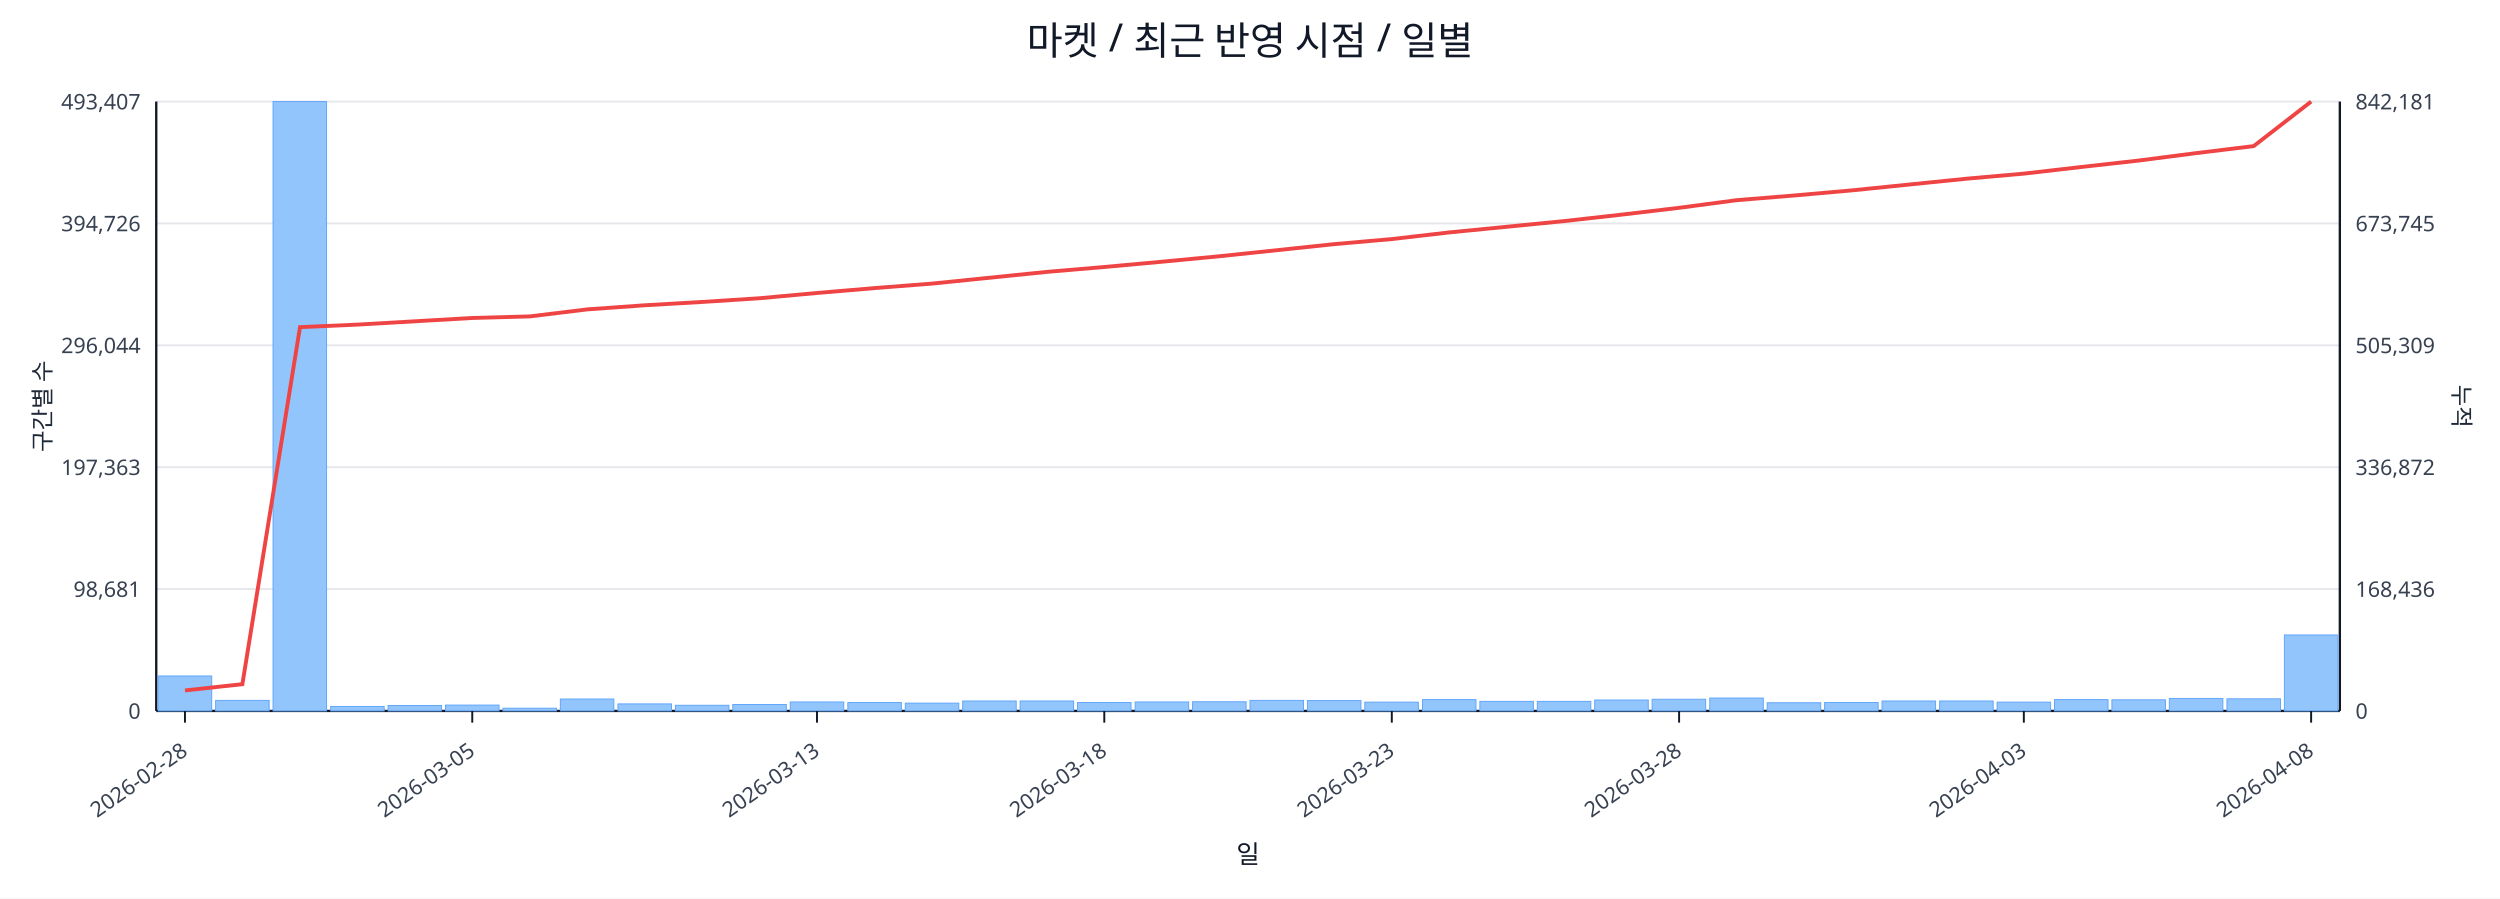
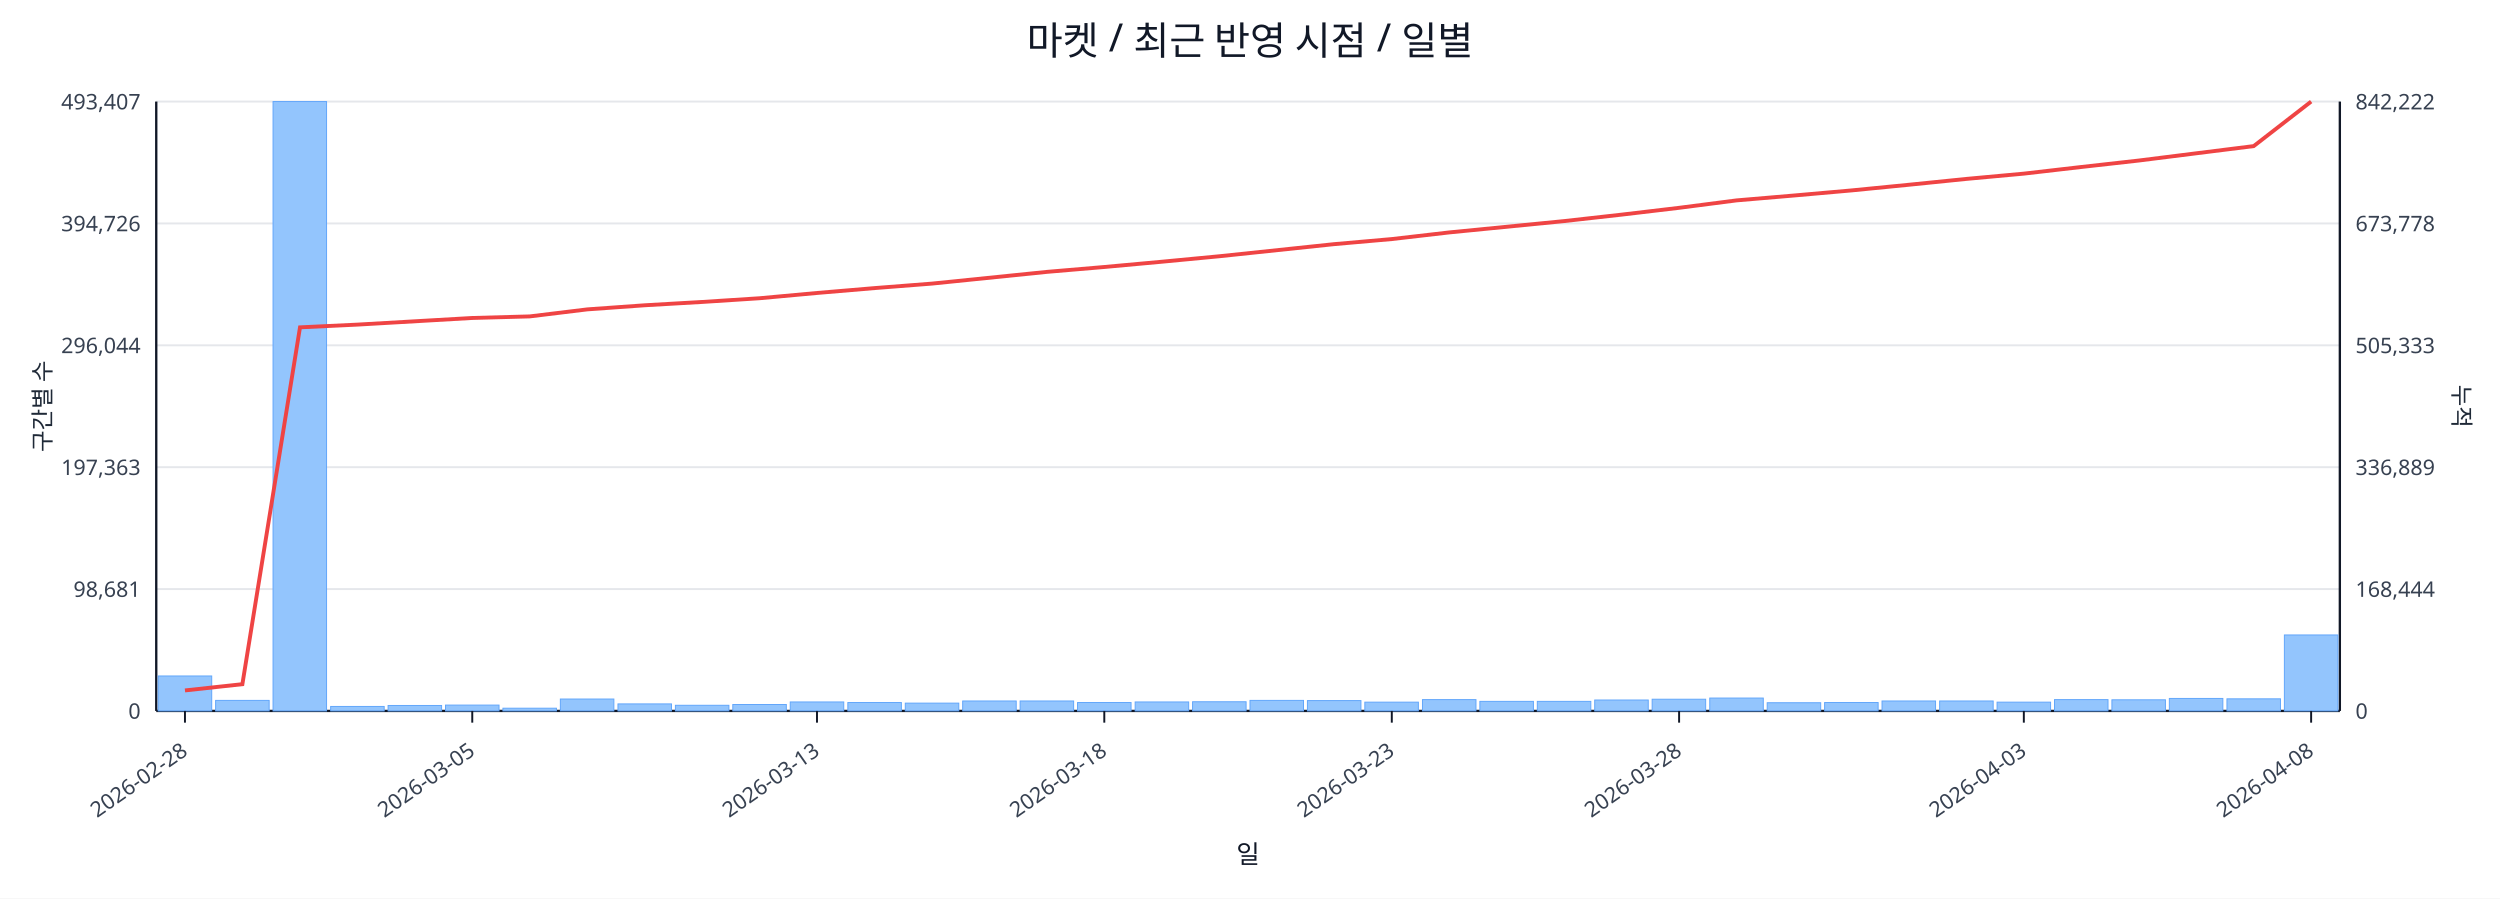
<svg xmlns="http://www.w3.org/2000/svg" width="1280" height="460" viewBox="0 0 1280 460">
  <rect x="0" y="0" width="100%" height="100%" fill="#ffffff" />
  <text x="640.0" y="28" font-size="20" text-anchor="middle" font-family="sans-serif" fill="#111827">마켓 / 최근 반영 시점 / 일별</text>
  <line x1="80.0" y1="52.0" x2="1198.0" y2="52.0" stroke="#e5e7eb" stroke-width="1" />
  <text x="72.0" y="56.0" font-size="11" text-anchor="end" font-family="sans-serif" fill="#374151">493,407</text>
-   <text x="1206.0" y="56.0" font-size="11" text-anchor="start" font-family="sans-serif" fill="#374151">842,181</text>
+   <text x="1206.0" y="56.0" font-size="11" text-anchor="start" font-family="sans-serif" fill="#374151">842,222</text>
  <line x1="80.0" y1="114.4" x2="1198.0" y2="114.4" stroke="#e5e7eb" stroke-width="1" />
  <text x="72.0" y="118.4" font-size="11" text-anchor="end" font-family="sans-serif" fill="#374151">394,726</text>
-   <text x="1206.0" y="118.4" font-size="11" text-anchor="start" font-family="sans-serif" fill="#374151">673,745</text>
+   <text x="1206.0" y="118.4" font-size="11" text-anchor="start" font-family="sans-serif" fill="#374151">673,778</text>
  <line x1="80.0" y1="176.8" x2="1198.0" y2="176.8" stroke="#e5e7eb" stroke-width="1" />
  <text x="72.0" y="180.8" font-size="11" text-anchor="end" font-family="sans-serif" fill="#374151">296,044</text>
-   <text x="1206.0" y="180.8" font-size="11" text-anchor="start" font-family="sans-serif" fill="#374151">505,309</text>
+   <text x="1206.0" y="180.8" font-size="11" text-anchor="start" font-family="sans-serif" fill="#374151">505,333</text>
  <line x1="80.0" y1="239.2" x2="1198.0" y2="239.2" stroke="#e5e7eb" stroke-width="1" />
  <text x="72.0" y="243.2" font-size="11" text-anchor="end" font-family="sans-serif" fill="#374151">197,363</text>
-   <text x="1206.0" y="243.2" font-size="11" text-anchor="start" font-family="sans-serif" fill="#374151">336,872</text>
+   <text x="1206.0" y="243.2" font-size="11" text-anchor="start" font-family="sans-serif" fill="#374151">336,889</text>
  <line x1="80.0" y1="301.6" x2="1198.0" y2="301.6" stroke="#e5e7eb" stroke-width="1" />
  <text x="72.0" y="305.6" font-size="11" text-anchor="end" font-family="sans-serif" fill="#374151">98,681</text>
-   <text x="1206.0" y="305.6" font-size="11" text-anchor="start" font-family="sans-serif" fill="#374151">168,436</text>
+   <text x="1206.0" y="305.6" font-size="11" text-anchor="start" font-family="sans-serif" fill="#374151">168,444</text>
  <line x1="80.0" y1="364.0" x2="1198.0" y2="364.0" stroke="#e5e7eb" stroke-width="1" />
  <text x="72.0" y="368.0" font-size="11" text-anchor="end" font-family="sans-serif" fill="#374151">0</text>
  <text x="1206.0" y="368.0" font-size="11" text-anchor="start" font-family="sans-serif" fill="#374151">0</text>
  <line x1="80.0" y1="364.0" x2="1198.0" y2="364.0" stroke="#111827" stroke-width="1.2" />
  <line x1="80.0" y1="52.0" x2="80.0" y2="364.0" stroke="#111827" stroke-width="1.2" />
  <line x1="1198.0" y1="52.0" x2="1198.0" y2="364.0" stroke="#111827" stroke-width="1.2" />
  <rect x="81.0" y="346.1" width="27.4" height="17.9" fill="#93c5fd" stroke="#60a5fa" stroke-width="0.5" />
  <rect x="110.4" y="358.6" width="27.4" height="5.4" fill="#93c5fd" stroke="#60a5fa" stroke-width="0.5" />
  <rect x="139.8" y="52.0" width="27.4" height="312.0" fill="#93c5fd" stroke="#60a5fa" stroke-width="0.5" />
  <rect x="169.3" y="361.7" width="27.4" height="2.3" fill="#93c5fd" stroke="#60a5fa" stroke-width="0.5" />
  <rect x="198.7" y="361.2" width="27.4" height="2.8" fill="#93c5fd" stroke="#60a5fa" stroke-width="0.5" />
  <rect x="228.1" y="361.0" width="27.4" height="3.0" fill="#93c5fd" stroke="#60a5fa" stroke-width="0.5" />
  <rect x="257.5" y="362.6" width="27.4" height="1.4" fill="#93c5fd" stroke="#60a5fa" stroke-width="0.5" />
  <rect x="286.9" y="357.9" width="27.4" height="6.1" fill="#93c5fd" stroke="#60a5fa" stroke-width="0.5" />
  <rect x="316.4" y="360.4" width="27.4" height="3.6" fill="#93c5fd" stroke="#60a5fa" stroke-width="0.5" />
  <rect x="345.8" y="361.1" width="27.4" height="2.9" fill="#93c5fd" stroke="#60a5fa" stroke-width="0.5" />
  <rect x="375.2" y="360.7" width="27.4" height="3.3" fill="#93c5fd" stroke="#60a5fa" stroke-width="0.5" />
  <rect x="404.6" y="359.4" width="27.4" height="4.6" fill="#93c5fd" stroke="#60a5fa" stroke-width="0.5" />
  <rect x="434.1" y="359.7" width="27.4" height="4.3" fill="#93c5fd" stroke="#60a5fa" stroke-width="0.5" />
  <rect x="463.5" y="360.0" width="27.4" height="4.0" fill="#93c5fd" stroke="#60a5fa" stroke-width="0.5" />
  <rect x="492.9" y="358.9" width="27.4" height="5.1" fill="#93c5fd" stroke="#60a5fa" stroke-width="0.5" />
  <rect x="522.3" y="358.9" width="27.4" height="5.1" fill="#93c5fd" stroke="#60a5fa" stroke-width="0.5" />
  <rect x="551.7" y="359.7" width="27.4" height="4.3" fill="#93c5fd" stroke="#60a5fa" stroke-width="0.5" />
  <rect x="581.2" y="359.4" width="27.4" height="4.6" fill="#93c5fd" stroke="#60a5fa" stroke-width="0.5" />
  <rect x="610.6" y="359.3" width="27.4" height="4.7" fill="#93c5fd" stroke="#60a5fa" stroke-width="0.5" />
  <rect x="640.0" y="358.6" width="27.4" height="5.4" fill="#93c5fd" stroke="#60a5fa" stroke-width="0.5" />
  <rect x="669.4" y="358.7" width="27.4" height="5.3" fill="#93c5fd" stroke="#60a5fa" stroke-width="0.5" />
  <rect x="698.8" y="359.5" width="27.4" height="4.5" fill="#93c5fd" stroke="#60a5fa" stroke-width="0.5" />
  <rect x="728.3" y="358.2" width="27.4" height="5.8" fill="#93c5fd" stroke="#60a5fa" stroke-width="0.5" />
  <rect x="757.7" y="359.1" width="27.4" height="4.9" fill="#93c5fd" stroke="#60a5fa" stroke-width="0.5" />
  <rect x="787.1" y="359.1" width="27.4" height="4.9" fill="#93c5fd" stroke="#60a5fa" stroke-width="0.5" />
  <rect x="816.5" y="358.4" width="27.4" height="5.6" fill="#93c5fd" stroke="#60a5fa" stroke-width="0.5" />
  <rect x="845.9" y="358.0" width="27.4" height="6.0" fill="#93c5fd" stroke="#60a5fa" stroke-width="0.5" />
  <rect x="875.4" y="357.4" width="27.4" height="6.6" fill="#93c5fd" stroke="#60a5fa" stroke-width="0.5" />
  <rect x="904.8" y="359.8" width="27.4" height="4.2" fill="#93c5fd" stroke="#60a5fa" stroke-width="0.5" />
  <rect x="934.2" y="359.7" width="27.4" height="4.3" fill="#93c5fd" stroke="#60a5fa" stroke-width="0.5" />
  <rect x="963.6" y="358.9" width="27.4" height="5.1" fill="#93c5fd" stroke="#60a5fa" stroke-width="0.5" />
  <rect x="993.1" y="358.9" width="27.4" height="5.1" fill="#93c5fd" stroke="#60a5fa" stroke-width="0.5" />
  <rect x="1022.5" y="359.5" width="27.4" height="4.5" fill="#93c5fd" stroke="#60a5fa" stroke-width="0.5" />
  <rect x="1051.9" y="358.2" width="27.4" height="5.8" fill="#93c5fd" stroke="#60a5fa" stroke-width="0.5" />
  <rect x="1081.3" y="358.3" width="27.4" height="5.7" fill="#93c5fd" stroke="#60a5fa" stroke-width="0.5" />
  <rect x="1110.7" y="357.6" width="27.4" height="6.4" fill="#93c5fd" stroke="#60a5fa" stroke-width="0.5" />
  <rect x="1140.2" y="357.8" width="27.4" height="6.2" fill="#93c5fd" stroke="#60a5fa" stroke-width="0.5" />
  <rect x="1169.6" y="325.1" width="27.4" height="38.9" fill="#93c5fd" stroke="#60a5fa" stroke-width="0.5" />
-   <polyline fill="none" stroke="#ef4444" stroke-width="2" points="94.7,353.5 124.1,350.3 153.6,167.5 183.0,166.2 212.4,164.5 241.8,162.8 271.2,162.0 300.7,158.4 330.1,156.3 359.5,154.6 388.9,152.7 418.3,150.0 447.8,147.5 477.2,145.2 506.6,142.2 536.0,139.2 565.4,136.7 594.9,134.0 624.3,131.2 653.7,128.1 683.1,125.0 712.6,122.4 742.0,119.0 771.4,116.1 800.8,113.2 830.2,109.9 859.7,106.4 889.1,102.5 918.5,100.1 947.9,97.5 977.3,94.5 1006.8,91.5 1036.2,88.9 1065.6,85.5 1095.0,82.2 1124.4,78.4 1153.9,74.8 1183.3,52.0" />
+   <polyline fill="none" stroke="#ef4444" stroke-width="2" points="94.7,353.5 124.1,350.3 153.6,167.6 183.0,166.2 212.4,164.5 241.8,162.8 271.2,162.0 300.7,158.4 330.1,156.3 359.5,154.6 388.9,152.7 418.3,150.0 447.8,147.5 477.2,145.2 506.6,142.2 536.0,139.2 565.4,136.7 594.9,134.0 624.3,131.2 653.7,128.1 683.1,125.0 712.6,122.4 742.0,119.0 771.4,116.1 800.8,113.2 830.2,109.9 859.7,106.4 889.1,102.6 918.5,100.1 947.9,97.5 977.3,94.6 1006.8,91.6 1036.2,88.9 1065.6,85.5 1095.0,82.2 1124.4,78.5 1153.9,74.8 1183.3,52.0" />
  <line x1="94.7" y1="364.0" x2="94.7" y2="370.0" stroke="#111827" stroke-width="1" />
  <text x="96.7" y="386.0" font-size="11" text-anchor="end" transform="rotate(-35 96.7 386.0)" font-family="sans-serif" fill="#374151">2026-02-28</text>
  <line x1="241.8" y1="364.0" x2="241.8" y2="370.0" stroke="#111827" stroke-width="1" />
  <text x="243.8" y="386.0" font-size="11" text-anchor="end" transform="rotate(-35 243.8 386.0)" font-family="sans-serif" fill="#374151">2026-03-05</text>
  <line x1="418.3" y1="364.0" x2="418.3" y2="370.0" stroke="#111827" stroke-width="1" />
  <text x="420.3" y="386.0" font-size="11" text-anchor="end" transform="rotate(-35 420.3 386.0)" font-family="sans-serif" fill="#374151">2026-03-13</text>
  <line x1="565.4" y1="364.0" x2="565.4" y2="370.0" stroke="#111827" stroke-width="1" />
  <text x="567.4" y="386.0" font-size="11" text-anchor="end" transform="rotate(-35 567.4 386.0)" font-family="sans-serif" fill="#374151">2026-03-18</text>
  <line x1="712.6" y1="364.0" x2="712.6" y2="370.0" stroke="#111827" stroke-width="1" />
  <text x="714.6" y="386.0" font-size="11" text-anchor="end" transform="rotate(-35 714.6 386.0)" font-family="sans-serif" fill="#374151">2026-03-23</text>
  <line x1="859.7" y1="364.0" x2="859.7" y2="370.0" stroke="#111827" stroke-width="1" />
  <text x="861.7" y="386.0" font-size="11" text-anchor="end" transform="rotate(-35 861.7 386.0)" font-family="sans-serif" fill="#374151">2026-03-28</text>
  <line x1="1036.2" y1="364.0" x2="1036.2" y2="370.0" stroke="#111827" stroke-width="1" />
  <text x="1038.2" y="386.0" font-size="11" text-anchor="end" transform="rotate(-35 1038.2 386.0)" font-family="sans-serif" fill="#374151">2026-04-03</text>
  <line x1="1183.3" y1="364.0" x2="1183.3" y2="370.0" stroke="#111827" stroke-width="1" />
  <text x="1185.3" y="386.0" font-size="11" text-anchor="end" transform="rotate(-35 1185.3 386.0)" font-family="sans-serif" fill="#374151">2026-04-08</text>
  <text x="26" y="208.0" font-size="12" transform="rotate(-90 26 208.0)" text-anchor="middle" font-family="sans-serif" fill="#1f2937">구간별 수</text>
  <text x="1256.0" y="208.0" font-size="12" transform="rotate(90 1256.0 208.0)" text-anchor="middle" font-family="sans-serif" fill="#1f2937">누적</text>
  <text x="639.0" y="442.0" font-size="13" text-anchor="middle" font-family="sans-serif" fill="#111827">일</text>
</svg>
